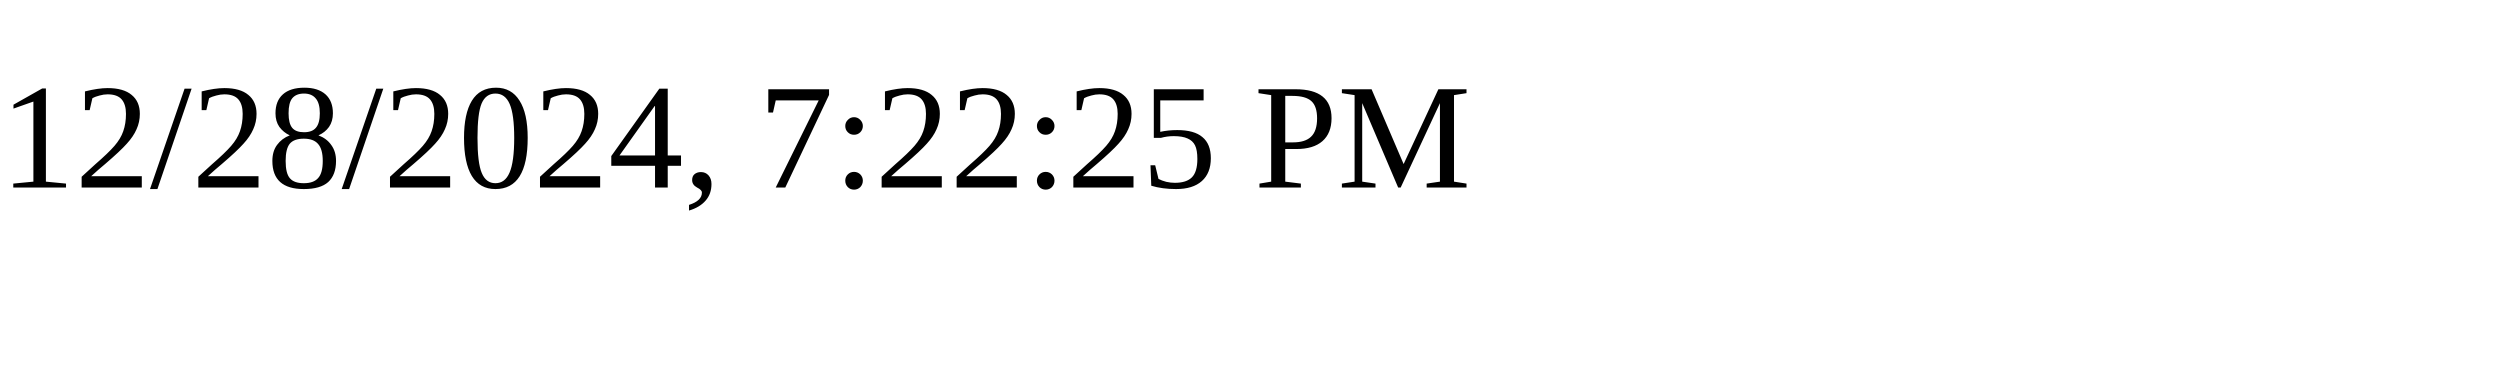
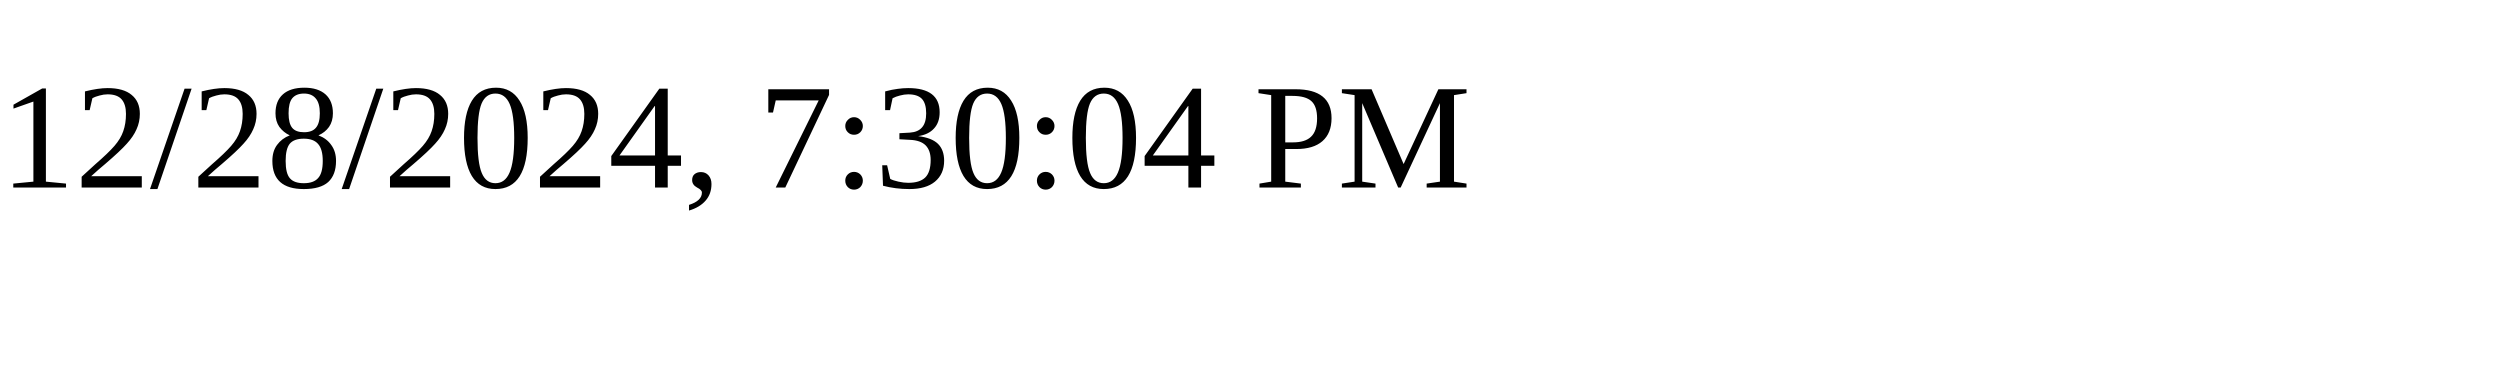
<svg xmlns="http://www.w3.org/2000/svg" height="30" width="200">
-   <text x="0" y="15">12/28/2024, 7:22:25 PM</text>
+   <text x="0" y="15">12/28/2024, 7:30:04 PM</text>
</svg>
